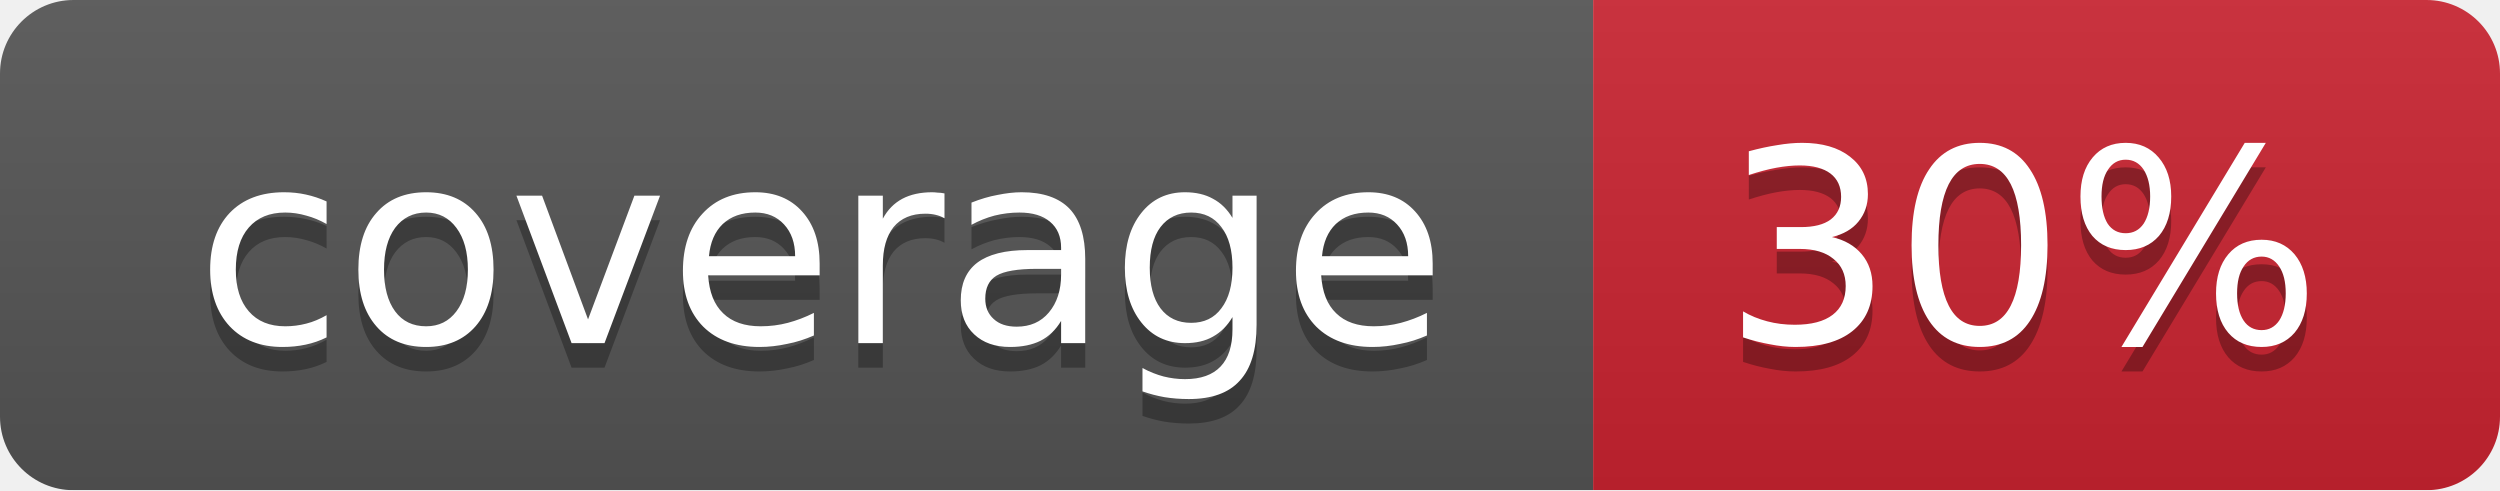
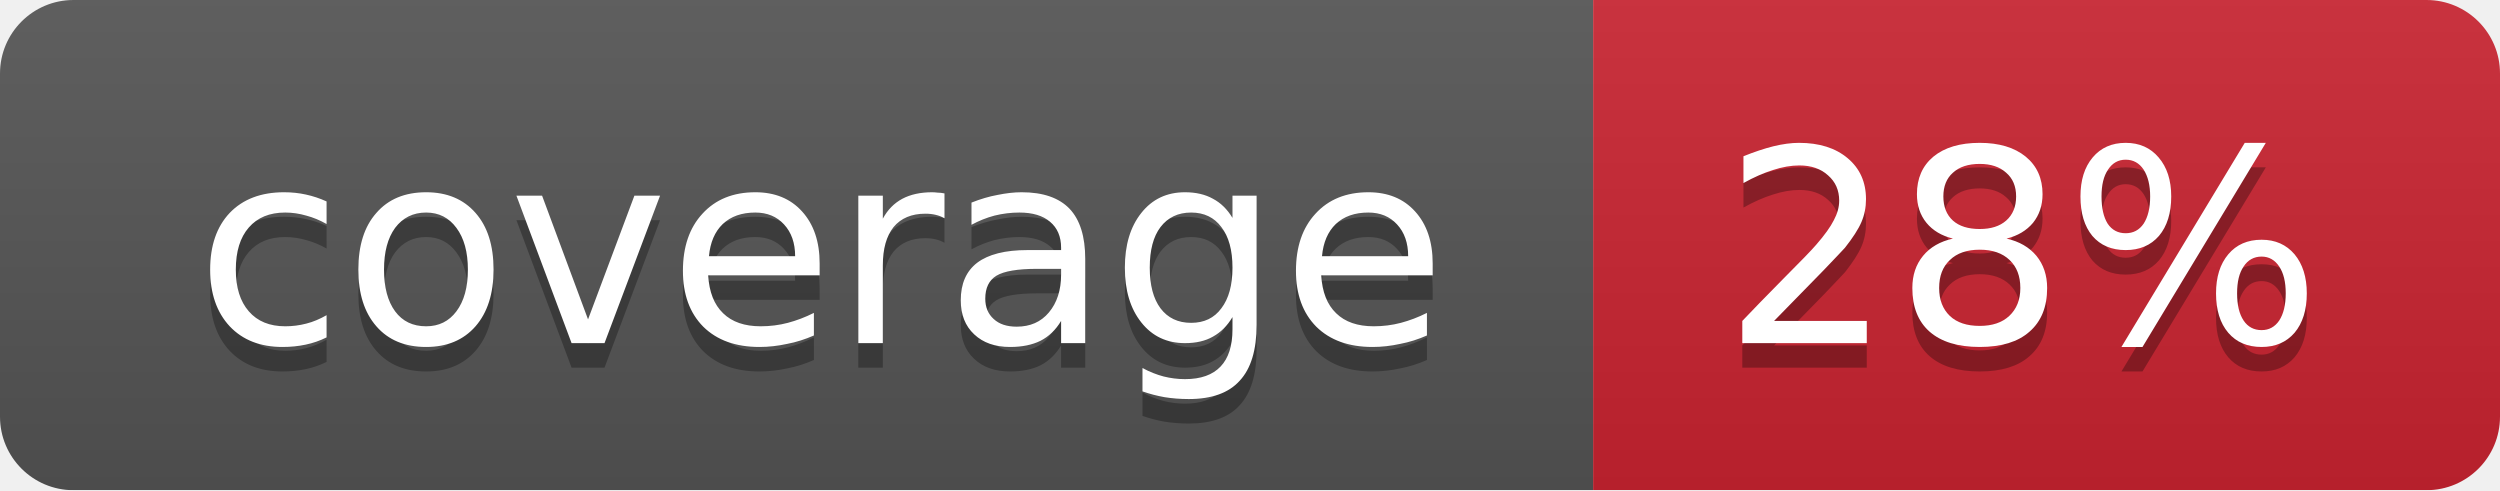
<svg xmlns="http://www.w3.org/2000/svg" width="102" height="20">
  <linearGradient id="smooth" x2="0" y2="100%">
    <stop offset="0" stop-color="#bbb" stop-opacity=".1" />
    <stop offset="1" stop-opacity=".1" />
  </linearGradient>
  <mask id="round">
    <rect width="102" height="20" rx="3" fill="#fff" />
  </mask>
  <g mask="url(#round)">
    <rect width="65" height="20" fill="#555" />
    <rect x="65" width="37" height="20" fill="#cb2431" />
    <rect width="102" height="20" fill="url(#smooth)" />
  </g>
  <g fill="#fff" text-anchor="middle" font-family="DejaVu Sans,Verdana,Geneva,sans-serif" font-size="11">
    <text x="33.5" y="15" fill="#010101" fill-opacity=".3">coverage</text>
    <text x="33.5" y="14">coverage</text>
-     <text x="82.5" y="15" fill="#010101" fill-opacity=".3">30%</text>
-     <text x="82.5" y="14">30%</text>
+     <text x="82.5" y="15" fill="#010101" fill-opacity=".3">28%</text>
+     <text x="82.5" y="14">28%</text>
  </g>
</svg>
